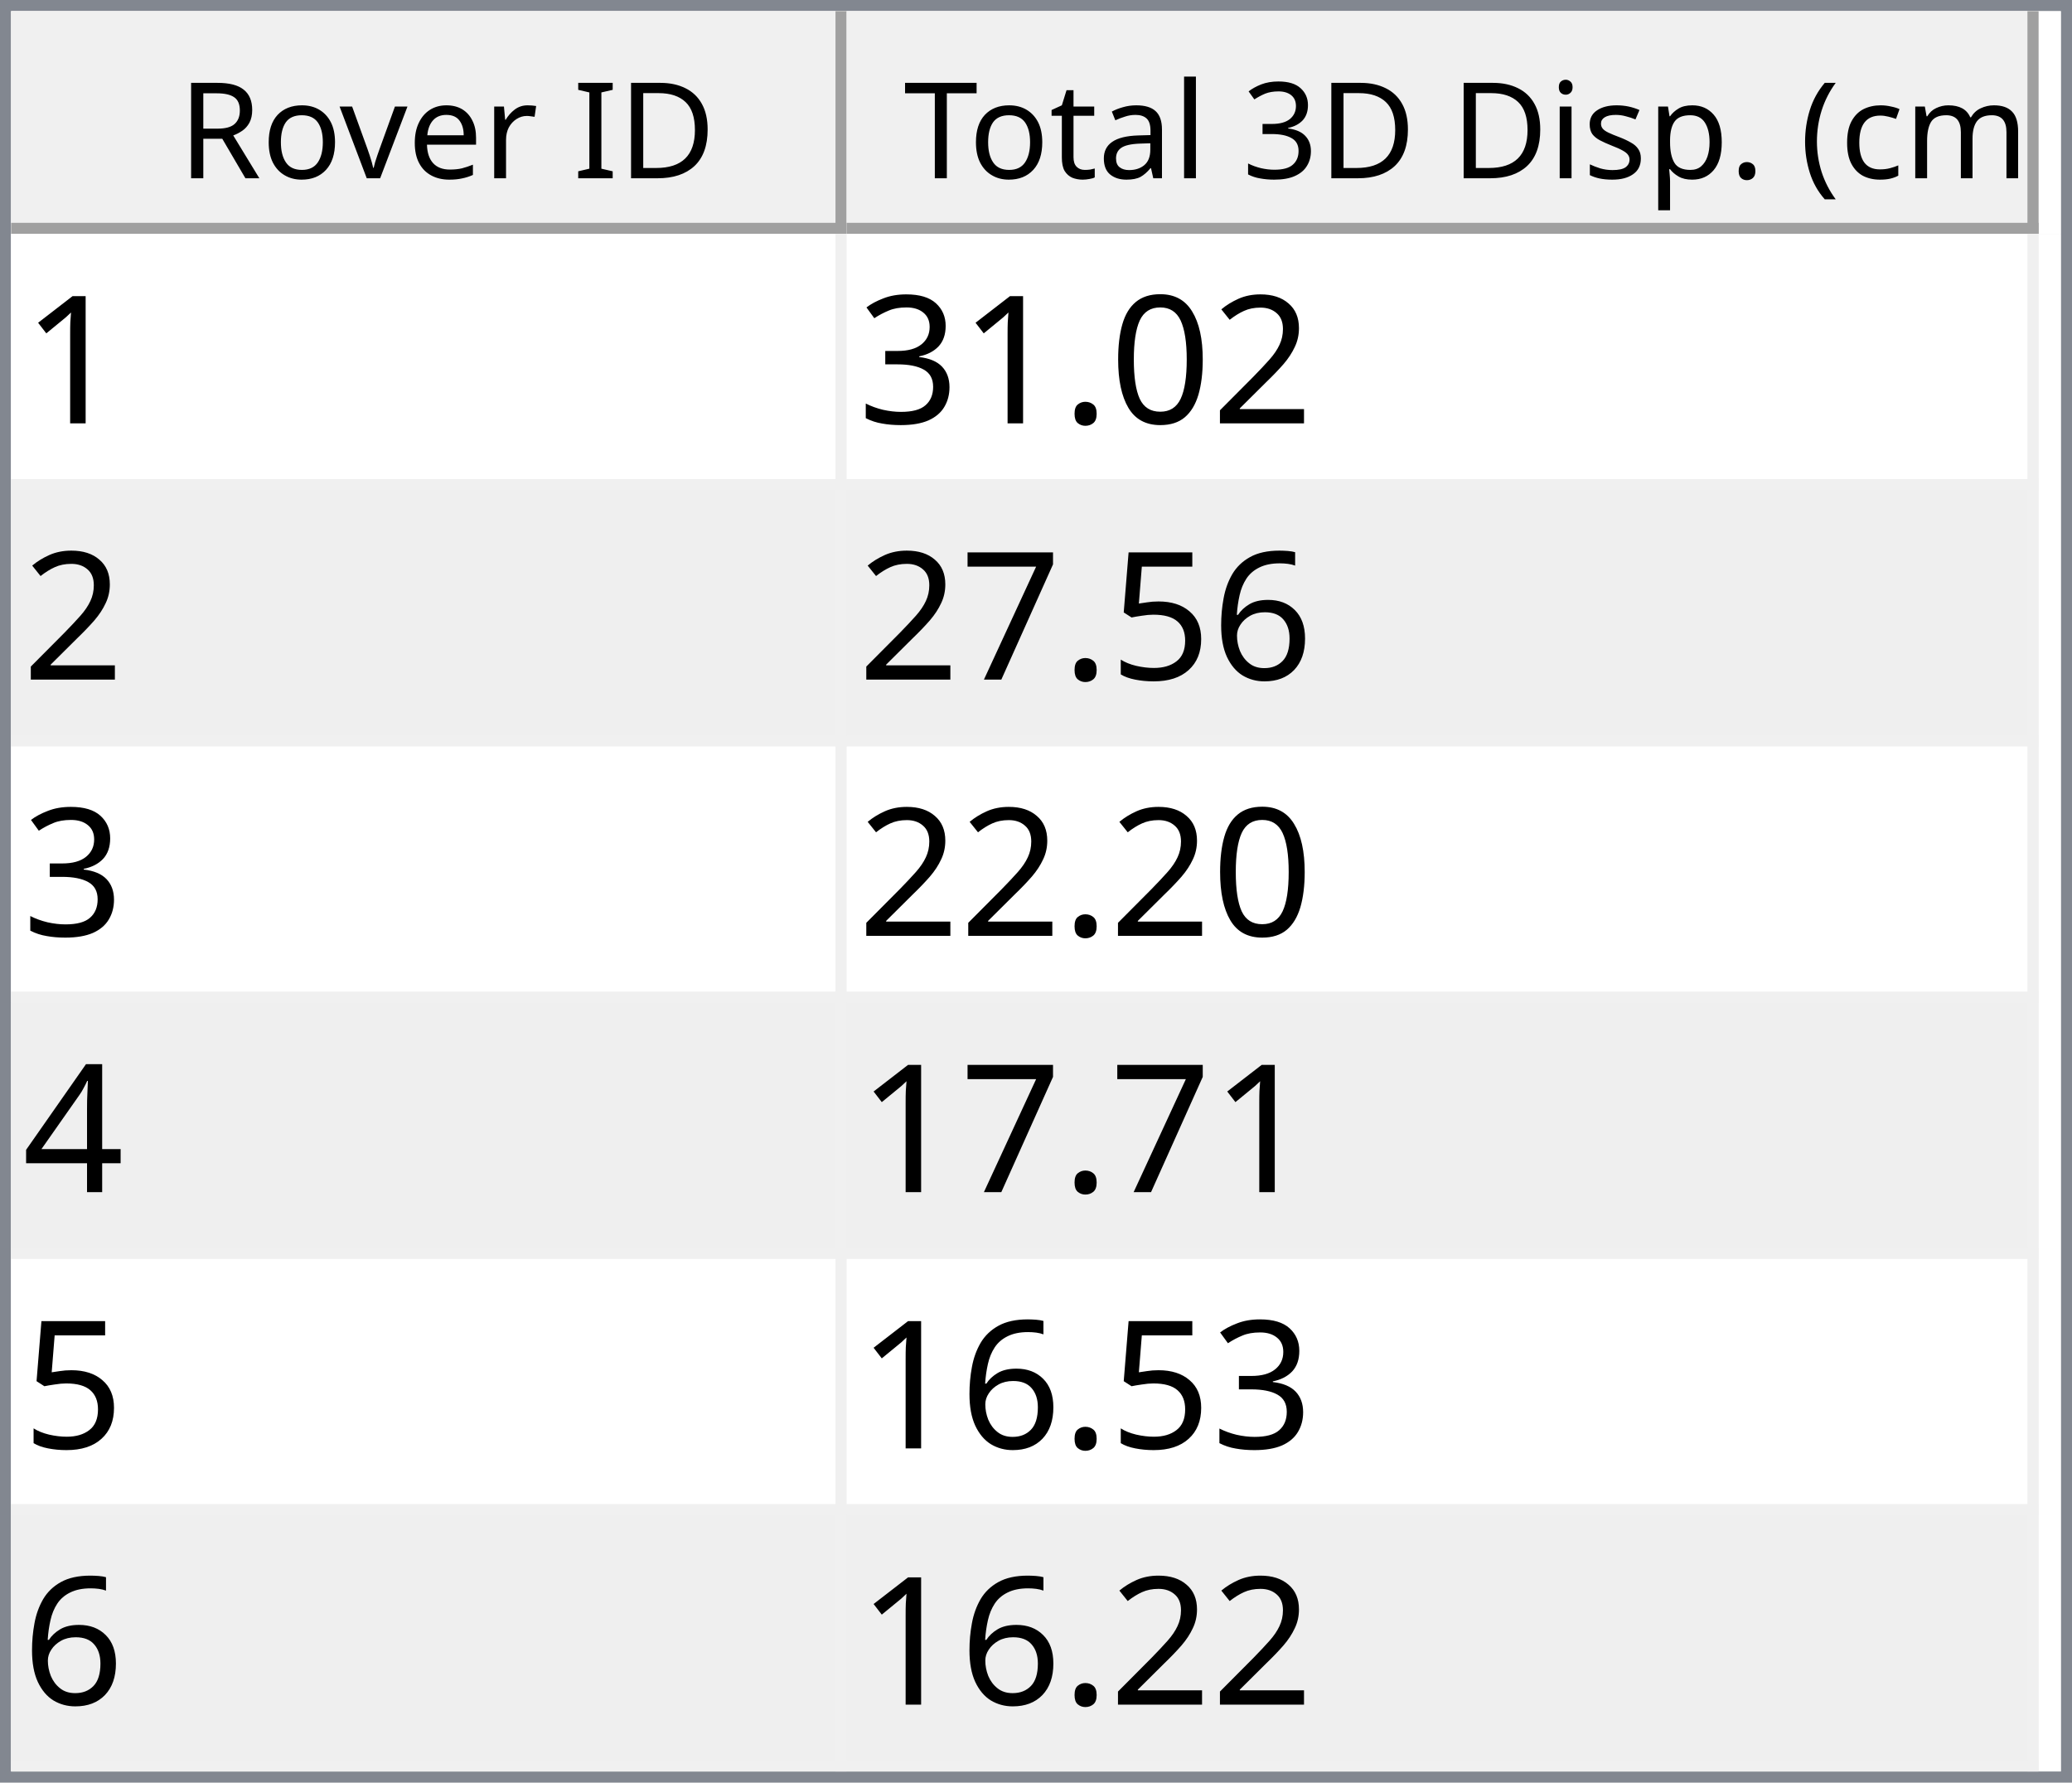
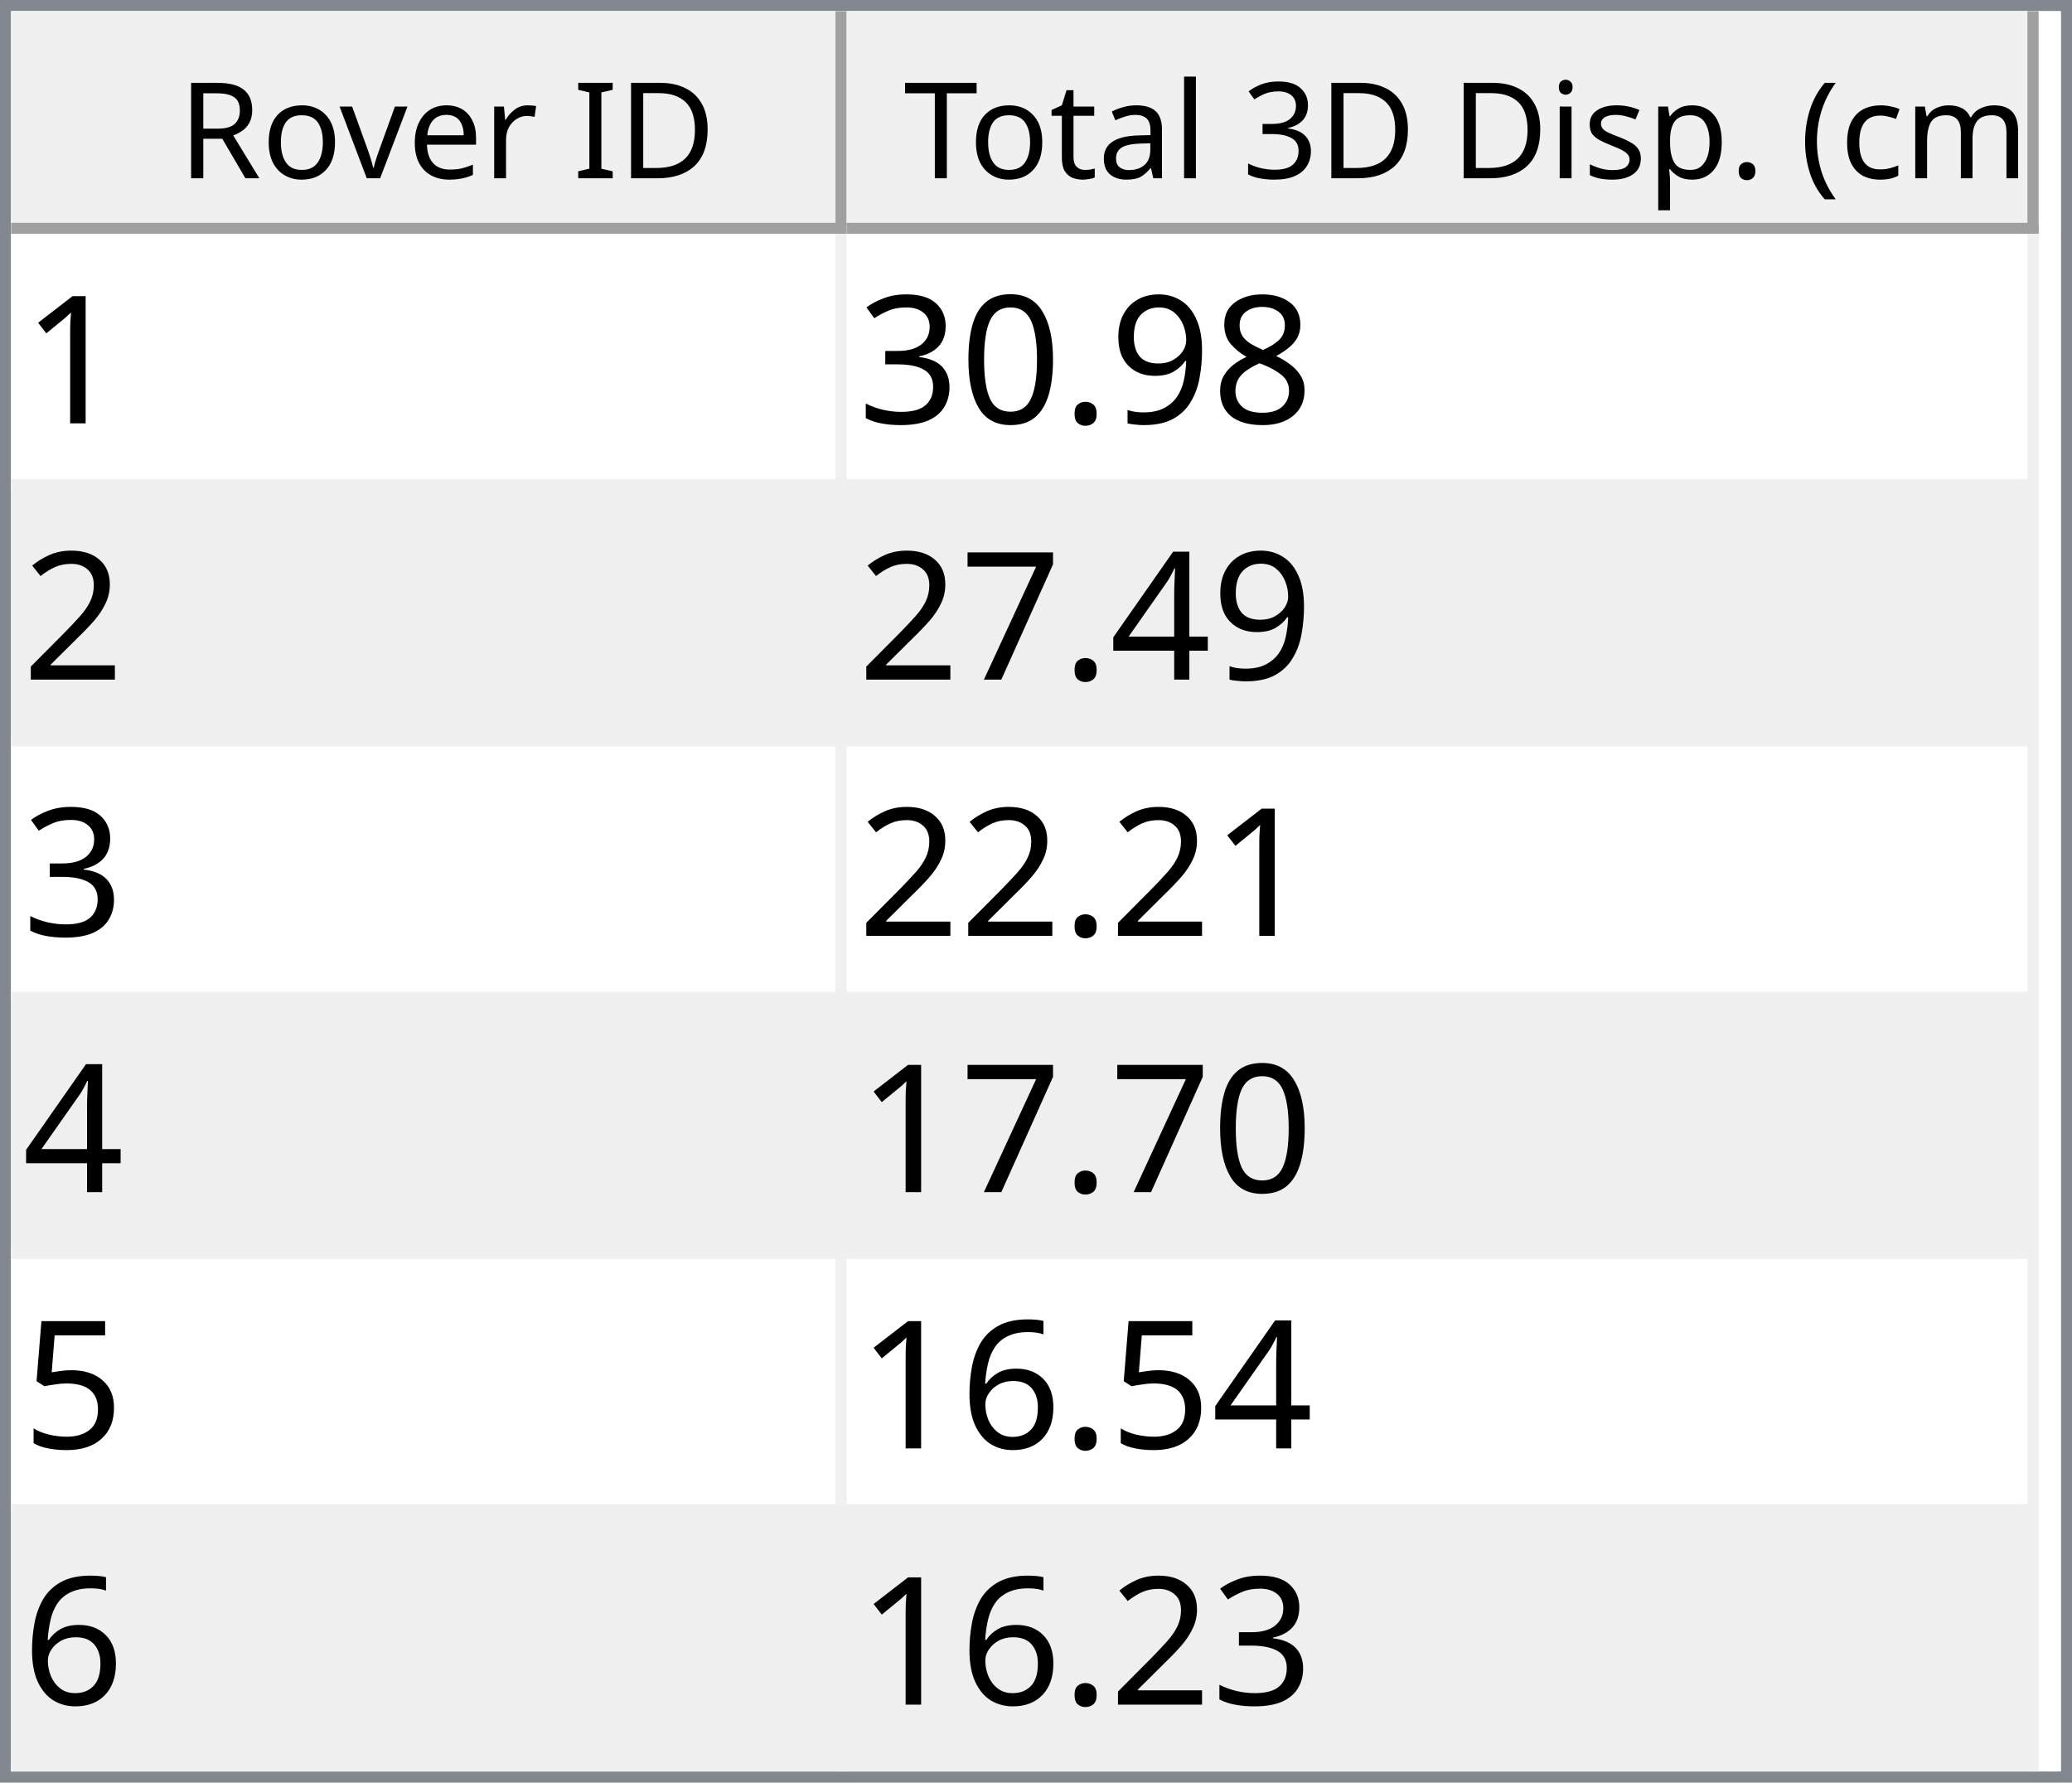
<svg xmlns="http://www.w3.org/2000/svg" style="fill-opacity:1; color-rendering:auto; color-interpolation:auto; text-rendering:auto; stroke:black; stroke-linecap:square; stroke-miterlimit:10; shape-rendering:auto; stroke-opacity:1; fill:black; stroke-dasharray:none; font-weight:normal; stroke-width:1; font-family:'Dialog'; font-style:normal; stroke-linejoin:miter; font-size:12px; stroke-dashoffset:0; image-rendering:auto;" width="186" height="160">
  <defs id="genericDefs" />
  <g>
    <defs id="defs1">
      <clipPath clipPathUnits="userSpaceOnUse" id="clipPath1">
        <path d="M0 0 L186 0 L186 160 L0 160 L0 0 Z" />
      </clipPath>
      <clipPath clipPathUnits="userSpaceOnUse" id="clipPath2">
        <path d="M0 0 L0 160 L186 160 L186 0 Z" />
      </clipPath>
      <clipPath clipPathUnits="userSpaceOnUse" id="clipPath3">
        <path d="M0 0 L0 20 L184 20 L184 0 Z" />
      </clipPath>
      <clipPath clipPathUnits="userSpaceOnUse" id="clipPath4">
        <path d="M0 0 L0 20 L75 20 L75 0 Z" />
      </clipPath>
      <clipPath clipPathUnits="userSpaceOnUse" id="clipPath5">
        <path d="M1 1 L1 19 L74 19 L74 1 Z" />
      </clipPath>
      <clipPath clipPathUnits="userSpaceOnUse" id="clipPath6">
        <path d="M0 0 L0 18 L73 18 L73 0 Z" />
      </clipPath>
      <clipPath clipPathUnits="userSpaceOnUse" id="clipPath7">
        <path d="M-0.5 -0.5 L-0.5 19.5 L74.5 19.5 L74.5 -0.5 Z" />
      </clipPath>
      <clipPath clipPathUnits="userSpaceOnUse" id="clipPath8">
        <path d="M0 0 L0 20 L107 20 L107 0 Z" />
      </clipPath>
      <clipPath clipPathUnits="userSpaceOnUse" id="clipPath9">
        <path d="M1 1 L1 19 L106 19 L106 1 Z" />
      </clipPath>
      <clipPath clipPathUnits="userSpaceOnUse" id="clipPath10">
        <path d="M0 0 L0 18 L105 18 L105 0 Z" />
      </clipPath>
      <clipPath clipPathUnits="userSpaceOnUse" id="clipPath11">
        <path d="M-0.5 -0.5 L-0.5 19.5 L106.5 19.5 L106.5 -0.5 Z" />
      </clipPath>
      <clipPath clipPathUnits="userSpaceOnUse" id="clipPath12">
        <path d="M0 0 L0 138 L184 138 L184 0 Z" />
      </clipPath>
      <clipPath clipPathUnits="userSpaceOnUse" id="clipPath13">
        <path d="M0 0 L0 138 L182 138 L182 0 Z" />
      </clipPath>
      <clipPath clipPathUnits="userSpaceOnUse" id="clipPath14">
        <path d="M-0.5 -0.5 L-0.5 137.5 L181.5 137.5 L181.5 -0.5 Z" />
      </clipPath>
      <clipPath clipPathUnits="userSpaceOnUse" id="clipPath15">
        <path d="M0 0 L0 22 L74 22 L74 0 Z" />
      </clipPath>
      <clipPath clipPathUnits="userSpaceOnUse" id="clipPath16">
        <path d="M0 0 L0 22 L106 22 L106 0 Z" />
      </clipPath>
      <font horiz-adv-x="64.551" id="font1">
        <font-face ascent="107.91" descent="25.098" units-per-em="100" style="font-style:normal; font-family:Segoe UI; font-weight:normal;" />
        <missing-glyph horiz-adv-x="64.551" d="M8.109 0 L8.109 68.266 L56.453 68.266 L56.453 0 L8.109 0 ZM15.328 7.234 L49.219 7.234 L49.219 61.031 L15.328 61.031 L15.328 7.234 Z" />
        <glyph unicode="D" horiz-adv-x="70.117" d="M9.188 0 L9.188 70.016 L28.516 70.016 Q65.531 70.016 65.531 35.891 Q65.531 19.672 55.25 9.836 Q44.969 0 27.734 0 L9.188 0 ZM17.391 62.594 L17.391 7.422 L27.828 7.422 Q41.609 7.422 49.273 14.797 Q56.938 22.172 56.938 35.688 Q56.938 62.594 28.328 62.594 L17.391 62.594 Z" />
        <glyph unicode="I" horiz-adv-x="26.611" d="M17.391 0 L9.188 0 L9.188 70.016 L17.391 70.016 L17.391 0 Z" />
        <glyph unicode=" " horiz-adv-x="27.393" d="" />
        <glyph unicode="r" horiz-adv-x="34.766" d="M34.188 41.891 Q32.078 43.5 28.125 43.5 Q23 43.5 19.555 38.672 Q16.109 33.844 16.109 25.484 L16.109 0 L8.109 0 L8.109 50 L16.109 50 L16.109 39.703 L16.312 39.703 Q18.016 44.969 21.531 47.922 Q25.047 50.875 29.391 50.875 Q32.516 50.875 34.188 50.203 L34.188 41.891 Z" />
        <glyph unicode="e" horiz-adv-x="52.295" d="M48.297 23 L12.984 23 Q13.188 14.656 17.484 10.109 Q21.781 5.562 29.297 5.562 Q37.75 5.562 44.828 11.141 L44.828 3.609 Q38.234 -1.172 27.391 -1.172 Q16.797 -1.172 10.742 5.641 Q4.688 12.453 4.688 24.812 Q4.688 36.469 11.305 43.82 Q17.922 51.172 27.734 51.172 Q37.547 51.172 42.922 44.828 Q48.297 38.484 48.297 27.203 L48.297 23 ZM40.094 29.781 Q40.047 36.719 36.75 40.578 Q33.453 44.438 27.594 44.438 Q21.922 44.438 17.969 40.383 Q14.016 36.328 13.094 29.781 L40.094 29.781 Z" />
        <glyph unicode="v" horiz-adv-x="47.9" d="M47.406 50 L27.484 0 L19.625 0 L0.688 50 L9.469 50 L22.172 13.672 Q23.578 9.672 23.922 6.688 L24.125 6.688 Q24.609 10.453 25.688 13.484 L38.969 50 L47.406 50 Z" />
        <glyph unicode="o" horiz-adv-x="58.594" d="M29 -1.172 Q17.922 -1.172 11.305 5.836 Q4.688 12.844 4.688 24.422 Q4.688 37.016 11.57 44.094 Q18.453 51.172 30.172 51.172 Q41.359 51.172 47.633 44.289 Q53.906 37.406 53.906 25.203 Q53.906 13.234 47.141 6.031 Q40.375 -1.172 29 -1.172 ZM29.594 44.438 Q21.875 44.438 17.383 39.188 Q12.891 33.938 12.891 24.703 Q12.891 15.828 17.43 10.695 Q21.969 5.562 29.594 5.562 Q37.359 5.562 41.531 10.594 Q45.703 15.625 45.703 24.906 Q45.703 34.281 41.531 39.359 Q37.359 44.438 29.594 44.438 Z" />
        <glyph unicode="R" horiz-adv-x="59.814" d="M59.375 0 L49.609 0 L37.891 19.625 Q36.281 22.359 34.766 24.289 Q33.25 26.219 31.664 27.438 Q30.078 28.656 28.25 29.219 Q26.422 29.781 24.125 29.781 L17.391 29.781 L17.391 0 L9.188 0 L9.188 70.016 L30.078 70.016 Q34.672 70.016 38.555 68.867 Q42.438 67.719 45.289 65.375 Q48.141 63.031 49.758 59.547 Q51.375 56.062 51.375 51.375 Q51.375 47.703 50.273 44.656 Q49.172 41.609 47.148 39.211 Q45.125 36.812 42.266 35.133 Q39.406 33.453 35.844 32.516 L35.844 32.328 Q37.594 31.547 38.891 30.547 Q40.188 29.547 41.359 28.18 Q42.531 26.812 43.68 25.078 Q44.828 23.344 46.234 21.047 L59.375 0 ZM17.391 62.594 L17.391 37.203 L28.516 37.203 Q31.594 37.203 34.203 38.133 Q36.812 39.062 38.719 40.797 Q40.625 42.531 41.703 45.047 Q42.781 47.562 42.781 50.688 Q42.781 56.297 39.141 59.445 Q35.5 62.594 28.609 62.594 L17.391 62.594 Z" />
        <glyph unicode=")" horiz-adv-x="30.176" d="M8.297 -15.922 L1.172 -15.922 Q16.406 2.344 16.406 26.812 Q16.406 51.469 1.078 70.016 L8.297 70.016 Q23.531 52.156 23.531 26.703 Q23.531 1.375 8.297 -15.922 Z" />
        <glyph unicode="m" horiz-adv-x="86.133" d="M79.109 0 L71.094 0 L71.094 28.719 Q71.094 37.016 68.531 40.727 Q65.969 44.438 59.906 44.438 Q54.781 44.438 51.195 39.75 Q47.609 35.062 47.609 28.516 L47.609 0 L39.594 0 L39.594 29.688 Q39.594 44.438 28.219 44.438 Q22.953 44.438 19.531 40.016 Q16.109 35.594 16.109 28.516 L16.109 0 L8.109 0 L8.109 50 L16.109 50 L16.109 42.094 L16.312 42.094 Q21.625 51.172 31.844 51.172 Q36.969 51.172 40.773 48.312 Q44.578 45.453 46 40.828 Q51.562 51.172 62.594 51.172 Q79.109 51.172 79.109 30.812 L79.109 0 Z" />
        <glyph unicode="c" horiz-adv-x="46.191" d="M42.188 2.297 Q36.422 -1.172 28.516 -1.172 Q17.828 -1.172 11.258 5.789 Q4.688 12.75 4.688 23.828 Q4.688 36.188 11.766 43.68 Q18.844 51.172 30.672 51.172 Q37.25 51.172 42.281 48.734 L42.281 40.531 Q36.719 44.438 30.375 44.438 Q22.703 44.438 17.797 38.945 Q12.891 33.453 12.891 24.516 Q12.891 15.719 17.508 10.641 Q22.125 5.562 29.891 5.562 Q36.422 5.562 42.188 9.906 L42.188 2.297 Z" />
        <glyph unicode="(" horiz-adv-x="30.176" d="M29.109 -15.922 L21.969 -15.922 Q6.844 1.375 6.844 26.703 Q6.844 52.156 21.969 70.016 L29.203 70.016 Q13.875 51.469 13.875 26.812 Q13.875 2.344 29.109 -15.922 Z" />
        <glyph unicode="." horiz-adv-x="21.68" d="M10.891 -1.078 Q8.641 -1.078 7.055 0.539 Q5.469 2.156 5.469 4.391 Q5.469 6.641 7.055 8.273 Q8.641 9.906 10.891 9.906 Q13.188 9.906 14.797 8.273 Q16.406 6.641 16.406 4.391 Q16.406 2.156 14.797 0.539 Q13.188 -1.078 10.891 -1.078 Z" />
        <glyph unicode="p" horiz-adv-x="58.789" d="M16.312 7.234 L16.109 7.234 L16.109 -23 L8.109 -23 L8.109 50 L16.109 50 L16.109 41.219 L16.312 41.219 Q22.219 51.172 33.594 51.172 Q43.266 51.172 48.688 44.461 Q54.109 37.75 54.109 26.469 Q54.109 13.922 48 6.375 Q41.891 -1.172 31.297 -1.172 Q21.578 -1.172 16.312 7.234 ZM16.109 27.391 L16.109 20.406 Q16.109 14.203 20.141 9.883 Q24.172 5.562 30.375 5.562 Q37.641 5.562 41.773 11.133 Q45.906 16.703 45.906 26.609 Q45.906 34.969 42.047 39.703 Q38.188 44.438 31.594 44.438 Q24.609 44.438 20.359 39.578 Q16.109 34.719 16.109 27.391 Z" />
        <glyph unicode="s" horiz-adv-x="42.432" d="M5.078 1.812 L5.078 10.406 Q11.625 5.562 19.484 5.562 Q30.031 5.562 30.031 12.594 Q30.031 14.594 29.125 15.992 Q28.219 17.391 26.68 18.461 Q25.141 19.531 23.07 20.383 Q21 21.234 18.609 22.172 Q15.281 23.484 12.766 24.828 Q10.25 26.172 8.57 27.859 Q6.891 29.547 6.031 31.695 Q5.172 33.844 5.172 36.719 Q5.172 40.234 6.789 42.945 Q8.406 45.656 11.086 47.484 Q13.766 49.312 17.211 50.242 Q20.656 51.172 24.312 51.172 Q30.812 51.172 35.938 48.922 L35.938 40.828 Q30.422 44.438 23.25 44.438 Q21 44.438 19.195 43.922 Q17.391 43.406 16.094 42.477 Q14.797 41.547 14.086 40.258 Q13.375 38.969 13.375 37.406 Q13.375 35.453 14.086 34.133 Q14.797 32.812 16.164 31.789 Q17.531 30.766 19.484 29.938 Q21.438 29.109 23.922 28.125 Q27.25 26.859 29.883 25.516 Q32.516 24.172 34.375 22.484 Q36.234 20.797 37.234 18.602 Q38.234 16.406 38.234 13.375 Q38.234 9.672 36.602 6.938 Q34.969 4.203 32.234 2.398 Q29.5 0.594 25.93 -0.289 Q22.359 -1.172 18.453 -1.172 Q10.75 -1.172 5.078 1.812 Z" />
        <glyph unicode="i" horiz-adv-x="24.219" d="M12.203 62.703 Q10.062 62.703 8.547 64.164 Q7.031 65.625 7.031 67.875 Q7.031 70.125 8.547 71.609 Q10.062 73.094 12.203 73.094 Q14.406 73.094 15.945 71.609 Q17.484 70.125 17.484 67.875 Q17.484 65.719 15.945 64.211 Q14.406 62.703 12.203 62.703 ZM16.109 0 L8.109 0 L8.109 50 L16.109 50 L16.109 0 Z" />
        <glyph unicode="3" horiz-adv-x="53.906" d="M46.531 19.828 Q46.531 15.094 44.75 11.211 Q42.969 7.328 39.719 4.57 Q36.469 1.812 31.93 0.297 Q27.391 -1.219 21.922 -1.219 Q11.922 -1.219 6 2.594 L6 11.188 Q13.094 5.609 22.219 5.609 Q25.875 5.609 28.828 6.539 Q31.781 7.469 33.906 9.227 Q36.031 10.984 37.18 13.477 Q38.328 15.969 38.328 19.094 Q38.328 32.812 18.797 32.812 L12.984 32.812 L12.984 39.594 L18.5 39.594 Q35.797 39.594 35.797 52.484 Q35.797 64.406 22.609 64.406 Q15.188 64.406 8.688 59.422 L8.688 67.188 Q15.375 71.188 24.609 71.188 Q29 71.188 32.57 69.969 Q36.141 68.75 38.68 66.555 Q41.219 64.359 42.609 61.281 Q44 58.203 44 54.5 Q44 40.672 30.031 36.719 L30.031 36.531 Q33.594 36.141 36.625 34.797 Q39.656 33.453 41.852 31.305 Q44.047 29.156 45.289 26.25 Q46.531 23.344 46.531 19.828 Z" />
        <glyph unicode="l" horiz-adv-x="24.219" d="M16.109 0 L8.109 0 L8.109 74.031 L16.109 74.031 L16.109 0 Z" />
        <glyph unicode="a" horiz-adv-x="50.879" d="M43.891 0 L35.891 0 L35.891 7.812 L35.688 7.812 Q30.469 -1.172 20.312 -1.172 Q12.844 -1.172 8.617 2.781 Q4.391 6.734 4.391 13.281 Q4.391 27.297 20.906 29.594 L35.891 31.688 Q35.891 44.438 25.594 44.438 Q16.547 44.438 9.281 38.281 L9.281 46.484 Q16.656 51.172 26.266 51.172 Q43.891 51.172 43.891 32.516 L43.891 0 ZM35.891 25.297 L23.828 23.641 Q18.266 22.859 15.43 20.875 Q12.594 18.891 12.594 13.875 Q12.594 10.203 15.211 7.883 Q17.828 5.562 22.172 5.562 Q28.125 5.562 32.008 9.742 Q35.891 13.922 35.891 20.312 L35.891 25.297 Z" />
        <glyph unicode="t" horiz-adv-x="33.887" d="M31.297 0.484 Q28.469 -1.078 23.828 -1.078 Q10.688 -1.078 10.688 13.578 L10.688 43.172 L2.094 43.172 L2.094 50 L10.688 50 L10.688 62.203 L18.703 64.797 L18.703 50 L31.297 50 L31.297 43.172 L18.703 43.172 L18.703 14.984 Q18.703 9.969 20.414 7.82 Q22.125 5.672 26.078 5.672 Q29.109 5.672 31.297 7.328 L31.297 0.484 Z" />
        <glyph unicode="T" horiz-adv-x="52.393" d="M50.594 62.594 L30.375 62.594 L30.375 0 L22.172 0 L22.172 62.594 L2 62.594 L2 70.016 L50.594 70.016 L50.594 62.594 Z" />
      </font>
      <font horiz-adv-x="75.0" id="font2">
        <font-face ascent="100.537" descent="21.973" units-per-em="100" style="font-style:normal; font-family:sans-serif; font-weight:normal;" />
        <missing-glyph horiz-adv-x="75.0" d="M12.5 0 L12.5 62.5 L62.5 62.5 L62.5 0 L12.5 0 ZM14.062 1.562 L60.938 1.562 L60.938 60.938 L14.062 60.938 L14.062 1.562 Z" />
        <glyph unicode="1" horiz-adv-x="55.615" d="M37.25 0 L28.469 0 L28.469 56 Q25.297 52.984 20.141 49.953 Q14.984 46.922 10.891 45.406 L10.891 53.906 Q18.266 57.375 23.781 62.305 Q29.297 67.234 31.594 71.875 L37.25 71.875 L37.25 0 Z" />
+         <glyph unicode="8" horiz-adv-x="55.615" d="M17.672 38.812 Q12.203 40.828 9.57 44.539 Q6.938 48.25 6.938 53.422 Q6.938 61.234 12.555 66.555 Q18.172 71.875 27.484 71.875 Q36.859 71.875 42.578 66.43 Q48.297 60.984 48.297 53.172 Q48.297 48.188 45.68 44.508 Q43.062 40.828 37.75 38.812 Q44.344 36.672 47.781 31.883 Q51.219 27.094 51.219 20.453 Q51.219 11.281 44.727 5.031 Q38.234 -1.219 27.641 -1.219 Q17.047 -1.219 10.547 5.055 Q4.047 11.328 4.047 20.703 Q4.047 27.688 7.594 32.398 Q11.141 37.109 17.672 38.812 ZM15.922 53.719 Q15.922 48.641 19.195 45.414 Q22.469 42.188 27.688 42.188 Q32.766 42.188 36.016 45.383 Q39.266 48.578 39.266 53.219 Q39.266 58.062 35.914 61.359 Q32.562 64.656 27.594 64.656 Q22.562 64.656 19.242 61.43 Q15.922 58.203 15.922 53.719 ZM13.094 20.656 Q13.094 16.891 14.875 13.375 Q16.656 9.859 20.172 7.93 Q23.688 6 27.734 6 Q34.031 6 38.133 10.055 Q42.234 14.109 42.234 20.359 Q42.234 26.703 38.016 30.859 Q33.797 35.016 27.438 35.016 Q21.234 35.016 17.164 30.914 Q13.094 26.812 13.094 20.656 Z" />
+         <glyph unicode="9" horiz-adv-x="55.615" d="M5.469 16.547 L13.922 17.328 Q14.984 11.375 18.016 8.688 Q21.047 6 25.781 6 Q29.828 6 32.883 7.859 Q35.938 9.719 37.891 12.82 Q39.844 15.922 41.164 21.195 Q42.484 26.469 42.484 31.938 Q42.484 32.516 42.438 33.688 Q39.797 29.5 35.234 26.883 Q30.672 24.266 25.344 24.266 Q16.453 24.266 10.305 30.711 Q4.156 37.156 4.156 47.703 Q4.156 58.594 10.578 65.234 Q17 71.875 26.656 71.875 Q33.641 71.875 39.43 68.117 Q45.219 64.359 48.219 57.398 Q51.219 50.438 51.219 37.25 Q51.219 23.531 48.242 15.406 Q45.266 7.281 39.383 3.031 Q33.5 -1.219 25.594 -1.219 Q17.188 -1.219 11.867 3.445 Q6.547 8.109 5.469 16.547 ZM41.453 48.141 Q41.453 55.719 37.43 60.156 Q33.406 64.594 27.734 64.594 Q21.875 64.594 17.531 59.812 Q13.188 55.031 13.188 47.406 Q13.188 40.578 17.312 36.305 Q21.438 32.031 27.484 32.031 Q33.594 32.031 37.523 36.305 Q41.453 40.578 41.453 48.141 Z" />
+         <glyph unicode="." horiz-adv-x="27.783" d="M9.078 0 L9.078 10.016 L19.094 10.016 L19.094 0 L9.078 0 Z" />
+         <glyph unicode="0" horiz-adv-x="55.615" d="M4.156 35.297 Q4.156 48 6.766 55.742 Q9.375 63.484 14.523 67.68 Q19.672 71.875 27.484 71.875 Q33.25 71.875 37.594 69.555 Q41.938 67.234 44.773 62.867 Q47.609 58.5 49.219 52.227 Q50.828 45.953 50.828 35.297 Q50.828 22.703 48.242 14.969 Q45.656 7.234 40.508 3.008 Q35.359 -1.219 27.484 -1.219 Q17.141 -1.219 11.234 6.203 Q4.156 15.141 4.156 35.297 ZM13.188 35.297 Q13.188 17.672 17.312 11.836 Q21.438 6 27.484 6 Q33.547 6 37.672 11.859 Q41.797 17.719 41.797 35.297 Q41.797 52.984 37.672 58.789 Q33.547 64.594 27.391 64.594 Q21.344 64.594 17.719 59.469 Q13.188 52.938 13.188 35.297 Z" />
+         <glyph unicode="3" horiz-adv-x="55.615" d="M4.203 18.891 L12.984 20.062 Q14.5 12.594 18.141 9.297 Q21.781 6 27 6 Q33.203 6 37.477 10.297 Q41.75 14.594 41.75 20.953 Q41.75 27 37.797 30.93 Q33.844 34.859 27.734 34.859 Q25.25 34.859 21.531 33.891 L22.516 41.609 Q23.391 41.5 23.922 41.5 Q29.547 41.5 34.039 44.43 Q38.531 47.359 38.531 53.469 Q38.531 58.297 35.258 61.477 Q31.984 64.656 26.812 64.656 Q21.688 64.656 18.266 61.43 Q14.844 58.203 13.875 51.766 L5.078 53.328 Q6.688 62.156 12.398 67.016 Q18.109 71.875 26.609 71.875 Q32.469 71.875 37.398 69.359 Q42.328 66.844 44.945 62.5 Q47.562 58.156 47.562 53.266 Q47.562 48.641 45.07 44.828 Q42.578 41.016 37.703 38.766 Q44.047 37.312 47.562 32.695 Q51.078 28.078 51.078 21.141 Q51.078 11.766 44.242 5.25 Q37.406 -1.266 26.953 -1.266 Q17.531 -1.266 11.305 4.352 Q5.078 9.969 4.203 18.891 Z" />
        <glyph unicode="2" horiz-adv-x="55.615" d="M50.344 8.453 L50.344 0 L3.031 0 Q2.938 3.172 4.047 6.109 Q5.859 10.938 9.836 15.625 Q13.812 20.312 21.344 26.469 Q33.016 36.031 37.117 41.625 Q41.219 47.219 41.219 52.203 Q41.219 57.422 37.477 61.008 Q33.734 64.594 27.734 64.594 Q21.391 64.594 17.578 60.789 Q13.766 56.984 13.719 50.25 L4.688 51.172 Q5.609 61.281 11.664 66.578 Q17.719 71.875 27.938 71.875 Q38.234 71.875 44.242 66.164 Q50.25 60.453 50.25 52 Q50.25 47.703 48.492 43.555 Q46.734 39.406 42.656 34.812 Q38.578 30.219 29.109 22.219 Q21.188 15.578 18.945 13.211 Q16.703 10.844 15.234 8.453 L50.344 8.453 Z" />
-         <glyph unicode="0" horiz-adv-x="55.615" d="M4.156 35.297 Q4.156 48 6.766 55.742 Q9.375 63.484 14.523 67.68 Q19.672 71.875 27.484 71.875 Q33.25 71.875 37.594 69.555 Q41.938 67.234 44.773 62.867 Q47.609 58.5 49.219 52.227 Q50.828 45.953 50.828 35.297 Q50.828 22.703 48.242 14.969 Q45.656 7.234 40.508 3.008 Q35.359 -1.219 27.484 -1.219 Q17.141 -1.219 11.234 6.203 Q4.156 15.141 4.156 35.297 ZM13.188 35.297 Q13.188 17.672 17.312 11.836 Q21.438 6 27.484 6 Q33.547 6 37.672 11.859 Q41.797 17.719 41.797 35.297 Q41.797 52.984 37.672 58.789 Q33.547 64.594 27.391 64.594 Q21.344 64.594 17.719 59.469 Q13.188 52.938 13.188 35.297 Z" />
-         <glyph unicode="." horiz-adv-x="27.783" d="M9.078 0 L9.078 10.016 L19.094 10.016 L19.094 0 L9.078 0 Z" />
-         <glyph unicode="3" horiz-adv-x="55.615" d="M4.203 18.891 L12.984 20.062 Q14.5 12.594 18.141 9.297 Q21.781 6 27 6 Q33.203 6 37.477 10.297 Q41.75 14.594 41.75 20.953 Q41.75 27 37.797 30.93 Q33.844 34.859 27.734 34.859 Q25.25 34.859 21.531 33.891 L22.516 41.609 Q23.391 41.5 23.922 41.5 Q29.547 41.5 34.039 44.43 Q38.531 47.359 38.531 53.469 Q38.531 58.297 35.258 61.477 Q31.984 64.656 26.812 64.656 Q21.688 64.656 18.266 61.43 Q14.844 58.203 13.875 51.766 L5.078 53.328 Q6.688 62.156 12.398 67.016 Q18.109 71.875 26.609 71.875 Q32.469 71.875 37.398 69.359 Q42.328 66.844 44.945 62.5 Q47.562 58.156 47.562 53.266 Q47.562 48.641 45.07 44.828 Q42.578 41.016 37.703 38.766 Q44.047 37.312 47.562 32.695 Q51.078 28.078 51.078 21.141 Q51.078 11.766 44.242 5.25 Q37.406 -1.266 26.953 -1.266 Q17.531 -1.266 11.305 4.352 Q5.078 9.969 4.203 18.891 Z" />
+         <glyph unicode="4" horiz-adv-x="55.615" d="M32.328 0 L32.328 17.141 L1.266 17.141 L1.266 25.203 L33.938 71.578 L41.109 71.578 L41.109 25.203 L50.781 25.203 L50.781 17.141 L41.109 17.141 L41.109 0 L32.328 0 ZM32.328 25.203 L32.328 57.469 L9.906 25.203 L32.328 25.203 Z" />
+         <glyph unicode="7" horiz-adv-x="55.615" d="M4.734 62.203 L4.734 70.656 L51.078 70.656 L51.078 63.812 Q44.234 56.547 37.523 44.484 Q30.812 32.422 27.156 19.672 Q24.516 10.688 23.781 0 L14.75 0 Q14.891 8.453 18.062 20.414 Q21.234 32.375 27.172 43.484 Q33.109 54.594 39.797 62.203 L4.734 62.203 Z" />
+         <glyph unicode="5" horiz-adv-x="55.615" d="M4.156 18.75 L13.375 19.531 Q14.406 12.797 18.141 9.398 Q21.875 6 27.156 6 Q33.5 6 37.891 10.789 Q42.281 15.578 42.281 23.484 Q42.281 31 38.062 35.352 Q33.844 39.703 27 39.703 Q22.75 39.703 19.336 37.773 Q15.922 35.844 13.969 32.766 L5.719 33.844 L12.641 70.609 L48.25 70.609 L48.25 62.203 L19.672 62.203 L15.828 42.969 Q22.266 47.469 29.344 47.469 Q38.719 47.469 45.164 40.969 Q51.609 34.469 51.609 24.266 Q51.609 14.547 45.953 7.469 Q39.062 -1.219 27.156 -1.219 Q17.391 -1.219 11.211 4.25 Q5.031 9.719 4.156 18.75 Z" />
        <glyph unicode="6" horiz-adv-x="55.615" d="M49.75 54.047 L41.016 53.375 Q39.844 58.547 37.703 60.891 Q34.125 64.656 28.906 64.656 Q24.703 64.656 21.531 62.312 Q17.391 59.281 14.992 53.469 Q12.594 47.656 12.5 36.922 Q15.672 41.75 20.266 44.094 Q24.859 46.438 29.891 46.438 Q38.672 46.438 44.852 39.969 Q51.031 33.5 51.031 23.25 Q51.031 16.5 48.125 10.719 Q45.219 4.938 40.141 1.859 Q35.062 -1.219 28.609 -1.219 Q17.625 -1.219 10.695 6.859 Q3.766 14.938 3.766 33.5 Q3.766 54.25 11.422 63.672 Q18.109 71.875 29.438 71.875 Q37.891 71.875 43.289 67.141 Q48.688 62.406 49.75 54.047 ZM13.875 23.188 Q13.875 18.656 15.797 14.508 Q17.719 10.359 21.188 8.18 Q24.656 6 28.469 6 Q34.031 6 38.039 10.492 Q42.047 14.984 42.047 22.703 Q42.047 30.125 38.086 34.398 Q34.125 38.672 28.125 38.672 Q22.172 38.672 18.023 34.398 Q13.875 30.125 13.875 23.188 Z" />
-         <glyph unicode="5" horiz-adv-x="55.615" d="M4.156 18.75 L13.375 19.531 Q14.406 12.797 18.141 9.398 Q21.875 6 27.156 6 Q33.5 6 37.891 10.789 Q42.281 15.578 42.281 23.484 Q42.281 31 38.062 35.352 Q33.844 39.703 27 39.703 Q22.75 39.703 19.336 37.773 Q15.922 35.844 13.969 32.766 L5.719 33.844 L12.641 70.609 L48.25 70.609 L48.25 62.203 L19.672 62.203 L15.828 42.969 Q22.266 47.469 29.344 47.469 Q38.719 47.469 45.164 40.969 Q51.609 34.469 51.609 24.266 Q51.609 14.547 45.953 7.469 Q39.062 -1.219 27.156 -1.219 Q17.391 -1.219 11.211 4.25 Q5.031 9.719 4.156 18.75 Z" />
-         <glyph unicode="7" horiz-adv-x="55.615" d="M4.734 62.203 L4.734 70.656 L51.078 70.656 L51.078 63.812 Q44.234 56.547 37.523 44.484 Q30.812 32.422 27.156 19.672 Q24.516 10.688 23.781 0 L14.75 0 Q14.891 8.453 18.062 20.414 Q21.234 32.375 27.172 43.484 Q33.109 54.594 39.797 62.203 L4.734 62.203 Z" />
-         <glyph unicode="4" horiz-adv-x="55.615" d="M32.328 0 L32.328 17.141 L1.266 17.141 L1.266 25.203 L33.938 71.578 L41.109 71.578 L41.109 25.203 L50.781 25.203 L50.781 17.141 L41.109 17.141 L41.109 0 L32.328 0 ZM32.328 25.203 L32.328 57.469 L9.906 25.203 L32.328 25.203 Z" />
      </font>
    </defs>
    <g style="fill:white; stroke:white;">
      <rect x="0" y="0" width="186" style="clip-path:url(#clipPath1); stroke:none;" height="160" />
    </g>
    <g style="fill:white; text-rendering:optimizeSpeed; color-rendering:optimizeSpeed; image-rendering:optimizeSpeed; shape-rendering:crispEdges; stroke:white; color-interpolation:sRGB;">
      <rect x="0" width="186" height="160" y="0" style="stroke:none;" />
      <path style="stroke:none;" d="M0 160 L186 160 L186 0 L0 0 Z" />
    </g>
    <g style="fill:rgb(240,240,240); font-family:'Segoe UI'; stroke:rgb(240,240,240);">
      <rect x="0" y="0" width="186" style="clip-path:url(#clipPath2); stroke:none;" height="160" />
    </g>
    <g style="fill:rgb(130,135,144); font-family:'Segoe UI'; stroke:rgb(130,135,144);">
      <path d="M0 0 L186 0 L186 160 L0 160 L0 0 ZM1 1 L185 1 L185 159 L1 159 L1 1 Z" style="fill-rule:evenodd; clip-path:url(#clipPath2); stroke:none;" />
    </g>
    <g style="fill:white; font-family:'Segoe UI'; stroke:white;" transform="translate(1,1)">
      <rect x="0" y="0" width="184" style="clip-path:url(#clipPath3); stroke:none;" height="20" />
    </g>
    <g style="fill:rgb(240,240,240); font-family:'Segoe UI'; stroke:rgb(240,240,240);" transform="translate(1,1)">
      <rect x="0" y="0" width="75" style="clip-path:url(#clipPath4); stroke:none;" height="20" />
    </g>
    <g style="font-family:'Segoe UI';" transform="translate(2,2)">
      <text x="14" xml:space="preserve" y="14" style="clip-path:url(#clipPath6); stroke:none;">Rover ID</text>
    </g>
    <g style="fill:rgb(160,160,160); font-family:'Segoe UI'; stroke:rgb(160,160,160); stroke-linejoin:bevel;" transform="translate(1.5,1.5)">
      <line x1="74" x2="74" y1="0" style="fill:none; clip-path:url(#clipPath7);" y2="19" />
    </g>
    <g style="fill:rgb(160,160,160); font-family:'Segoe UI'; stroke:rgb(160,160,160); stroke-linejoin:bevel;" transform="matrix(1,0,0,1,1,1) translate(0.5,0.5)">
      <line x1="0" x2="74" y1="19" style="fill:none; clip-path:url(#clipPath7);" y2="19" />
    </g>
    <g style="fill:rgb(240,240,240); font-family:'Segoe UI'; stroke:rgb(240,240,240);" transform="translate(76,1)">
      <rect x="0" y="0" width="107" style="clip-path:url(#clipPath8); stroke:none;" height="20" />
    </g>
    <g style="font-family:'Segoe UI';" transform="translate(77,2)">
      <text x="1" xml:space="preserve" y="14" style="clip-path:url(#clipPath10); stroke:none;"> Total 3D Disp. (cm)</text>
    </g>
    <g style="fill:rgb(160,160,160); font-family:'Segoe UI'; stroke:rgb(160,160,160); stroke-linejoin:bevel;" transform="translate(76.5,1.5)">
      <line x1="106" x2="106" y1="0" style="fill:none; clip-path:url(#clipPath11);" y2="19" />
    </g>
    <g style="fill:rgb(160,160,160); font-family:'Segoe UI'; stroke:rgb(160,160,160); stroke-linejoin:bevel;" transform="matrix(1,0,0,1,76,1) translate(0.5,0.5)">
      <line x1="0" x2="106" y1="19" style="fill:none; clip-path:url(#clipPath11);" y2="19" />
    </g>
    <g style="fill:white; font-family:'Segoe UI'; stroke:white;" transform="translate(1,21)">
      <rect x="0" y="0" width="184" style="clip-path:url(#clipPath12); stroke:none;" height="138" />
    </g>
    <g style="fill:rgb(240,240,240); font-size:16px; font-family:sans-serif; stroke:rgb(240,240,240);" transform="translate(1,21)">
      <rect x="0" y="0" width="182" style="clip-path:url(#clipPath13); stroke:none;" height="138" />
      <line transform="translate(0.5,0.5)" x1="0" x2="181" y1="22" style="clip-path:url(#clipPath14); fill:none; stroke-linejoin:bevel;" y2="22" />
    </g>
    <g transform="matrix(1,0,0,1,1,21) translate(0.5,0.5)" style="fill:rgb(240,240,240); font-size:16px; font-family:sans-serif; stroke:rgb(240,240,240); stroke-linejoin:bevel;">
      <line x1="0" x2="181" y1="45" style="fill:none; clip-path:url(#clipPath14);" y2="45" />
    </g>
    <g transform="matrix(1,0,0,1,1,21) translate(0.5,0.5)" style="fill:rgb(240,240,240); font-size:16px; font-family:sans-serif; stroke:rgb(240,240,240); stroke-linejoin:bevel;">
      <line x1="0" x2="181" y1="68" style="fill:none; clip-path:url(#clipPath14);" y2="68" />
    </g>
    <g transform="matrix(1,0,0,1,1,21) translate(0.5,0.5)" style="fill:rgb(240,240,240); font-size:16px; font-family:sans-serif; stroke:rgb(240,240,240); stroke-linejoin:bevel;">
      <line x1="0" x2="181" y1="91" style="fill:none; clip-path:url(#clipPath14);" y2="91" />
    </g>
    <g transform="matrix(1,0,0,1,1,21) translate(0.5,0.5)" style="fill:rgb(240,240,240); font-size:16px; font-family:sans-serif; stroke:rgb(240,240,240); stroke-linejoin:bevel;">
      <line x1="0" x2="181" y1="114" style="fill:none; clip-path:url(#clipPath14);" y2="114" />
    </g>
    <g transform="matrix(1,0,0,1,1,21) translate(0.5,0.5)" style="fill:rgb(240,240,240); font-size:16px; font-family:sans-serif; stroke:rgb(240,240,240); stroke-linejoin:bevel;">
      <line x1="0" x2="181" y1="137" style="fill:none; clip-path:url(#clipPath14);" y2="137" />
    </g>
    <g transform="matrix(1,0,0,1,1,21) translate(0.5,0.5)" style="fill:rgb(240,240,240); font-size:16px; font-family:sans-serif; stroke:rgb(240,240,240); stroke-linejoin:bevel;">
      <line x1="74" x2="74" y1="0" style="fill:none; clip-path:url(#clipPath14);" y2="137" />
    </g>
    <g transform="matrix(1,0,0,1,1,21) translate(0.5,0.5)" style="fill:rgb(240,240,240); font-size:16px; font-family:sans-serif; stroke:rgb(240,240,240); stroke-linejoin:bevel;">
      <line x1="181" x2="181" y1="0" style="fill:none; clip-path:url(#clipPath14);" y2="137" />
    </g>
    <g style="fill:white; font-size:16px; font-family:sans-serif; stroke:white;" transform="matrix(1,0,0,1,1,21)">
      <rect x="0" y="0" width="74" style="clip-path:url(#clipPath15); stroke:none;" height="22" />
      <text x="1" y="17" style="fill:black; clip-path:url(#clipPath15); stroke:none;" xml:space="preserve">1</text>
    </g>
    <g style="fill:white; font-size:16px; font-family:sans-serif; stroke:white;" transform="matrix(1,0,0,1,1,21) translate(75,0)">
      <rect x="0" y="0" width="106" style="clip-path:url(#clipPath16); stroke:none;" height="22" />
-       <text x="1" y="17" style="fill:black; clip-path:url(#clipPath16); stroke:none;" xml:space="preserve">31.02</text>
+       <text x="1" y="17" style="fill:black; clip-path:url(#clipPath16); stroke:none;" xml:space="preserve">30.98</text>
    </g>
    <g style="fill:rgb(239,239,239); font-size:16px; font-family:sans-serif; stroke:rgb(239,239,239);" transform="matrix(1,0,0,1,1,21) translate(0,23)">
      <rect x="0" y="0" width="74" style="clip-path:url(#clipPath15); stroke:none;" height="22" />
      <text x="1" y="17" style="fill:black; clip-path:url(#clipPath15); stroke:none;" xml:space="preserve">2</text>
    </g>
    <g style="fill:rgb(239,239,239); font-size:16px; font-family:sans-serif; stroke:rgb(239,239,239);" transform="matrix(1,0,0,1,1,21) translate(75,23)">
      <rect x="0" y="0" width="106" style="clip-path:url(#clipPath16); stroke:none;" height="22" />
-       <text x="1" y="17" style="fill:black; clip-path:url(#clipPath16); stroke:none;" xml:space="preserve">27.56</text>
+       <text x="1" y="17" style="fill:black; clip-path:url(#clipPath16); stroke:none;" xml:space="preserve">27.49</text>
    </g>
    <g style="fill:white; font-size:16px; font-family:sans-serif; stroke:white;" transform="matrix(1,0,0,1,1,21) translate(0,46)">
      <rect x="0" y="0" width="74" style="clip-path:url(#clipPath15); stroke:none;" height="22" />
      <text x="1" y="17" style="fill:black; clip-path:url(#clipPath15); stroke:none;" xml:space="preserve">3</text>
    </g>
    <g style="fill:white; font-size:16px; font-family:sans-serif; stroke:white;" transform="matrix(1,0,0,1,1,21) translate(75,46)">
      <rect x="0" y="0" width="106" style="clip-path:url(#clipPath16); stroke:none;" height="22" />
-       <text x="1" y="17" style="fill:black; clip-path:url(#clipPath16); stroke:none;" xml:space="preserve">22.20</text>
+       <text x="1" y="17" style="fill:black; clip-path:url(#clipPath16); stroke:none;" xml:space="preserve">22.21</text>
    </g>
    <g style="fill:rgb(239,239,239); font-size:16px; font-family:sans-serif; stroke:rgb(239,239,239);" transform="matrix(1,0,0,1,1,21) translate(0,69)">
      <rect x="0" y="0" width="74" style="clip-path:url(#clipPath15); stroke:none;" height="22" />
      <text x="1" y="17" style="fill:black; clip-path:url(#clipPath15); stroke:none;" xml:space="preserve">4</text>
    </g>
    <g style="fill:rgb(239,239,239); font-size:16px; font-family:sans-serif; stroke:rgb(239,239,239);" transform="matrix(1,0,0,1,1,21) translate(75,69)">
      <rect x="0" y="0" width="106" style="clip-path:url(#clipPath16); stroke:none;" height="22" />
-       <text x="1" y="17" style="fill:black; clip-path:url(#clipPath16); stroke:none;" xml:space="preserve">17.71</text>
+       <text x="1" y="17" style="fill:black; clip-path:url(#clipPath16); stroke:none;" xml:space="preserve">17.70</text>
    </g>
    <g style="fill:white; font-size:16px; font-family:sans-serif; stroke:white;" transform="matrix(1,0,0,1,1,21) translate(0,92)">
      <rect x="0" y="0" width="74" style="clip-path:url(#clipPath15); stroke:none;" height="22" />
      <text x="1" y="17" style="fill:black; clip-path:url(#clipPath15); stroke:none;" xml:space="preserve">5</text>
    </g>
    <g style="fill:white; font-size:16px; font-family:sans-serif; stroke:white;" transform="matrix(1,0,0,1,1,21) translate(75,92)">
      <rect x="0" y="0" width="106" style="clip-path:url(#clipPath16); stroke:none;" height="22" />
-       <text x="1" y="17" style="fill:black; clip-path:url(#clipPath16); stroke:none;" xml:space="preserve">16.53</text>
+       <text x="1" y="17" style="fill:black; clip-path:url(#clipPath16); stroke:none;" xml:space="preserve">16.54</text>
    </g>
    <g style="fill:rgb(239,239,239); font-size:16px; font-family:sans-serif; stroke:rgb(239,239,239);" transform="matrix(1,0,0,1,1,21) translate(0,115)">
      <rect x="0" y="0" width="74" style="clip-path:url(#clipPath15); stroke:none;" height="22" />
      <text x="1" y="17" style="fill:black; clip-path:url(#clipPath15); stroke:none;" xml:space="preserve">6</text>
    </g>
    <g style="fill:rgb(239,239,239); font-size:16px; font-family:sans-serif; stroke:rgb(239,239,239);" transform="matrix(1,0,0,1,1,21) translate(75,115)">
      <rect x="0" y="0" width="106" style="clip-path:url(#clipPath16); stroke:none;" height="22" />
-       <text x="1" y="17" style="fill:black; clip-path:url(#clipPath16); stroke:none;" xml:space="preserve">16.22</text>
+       <text x="1" y="17" style="fill:black; clip-path:url(#clipPath16); stroke:none;" xml:space="preserve">16.23</text>
    </g>
  </g>
</svg>
